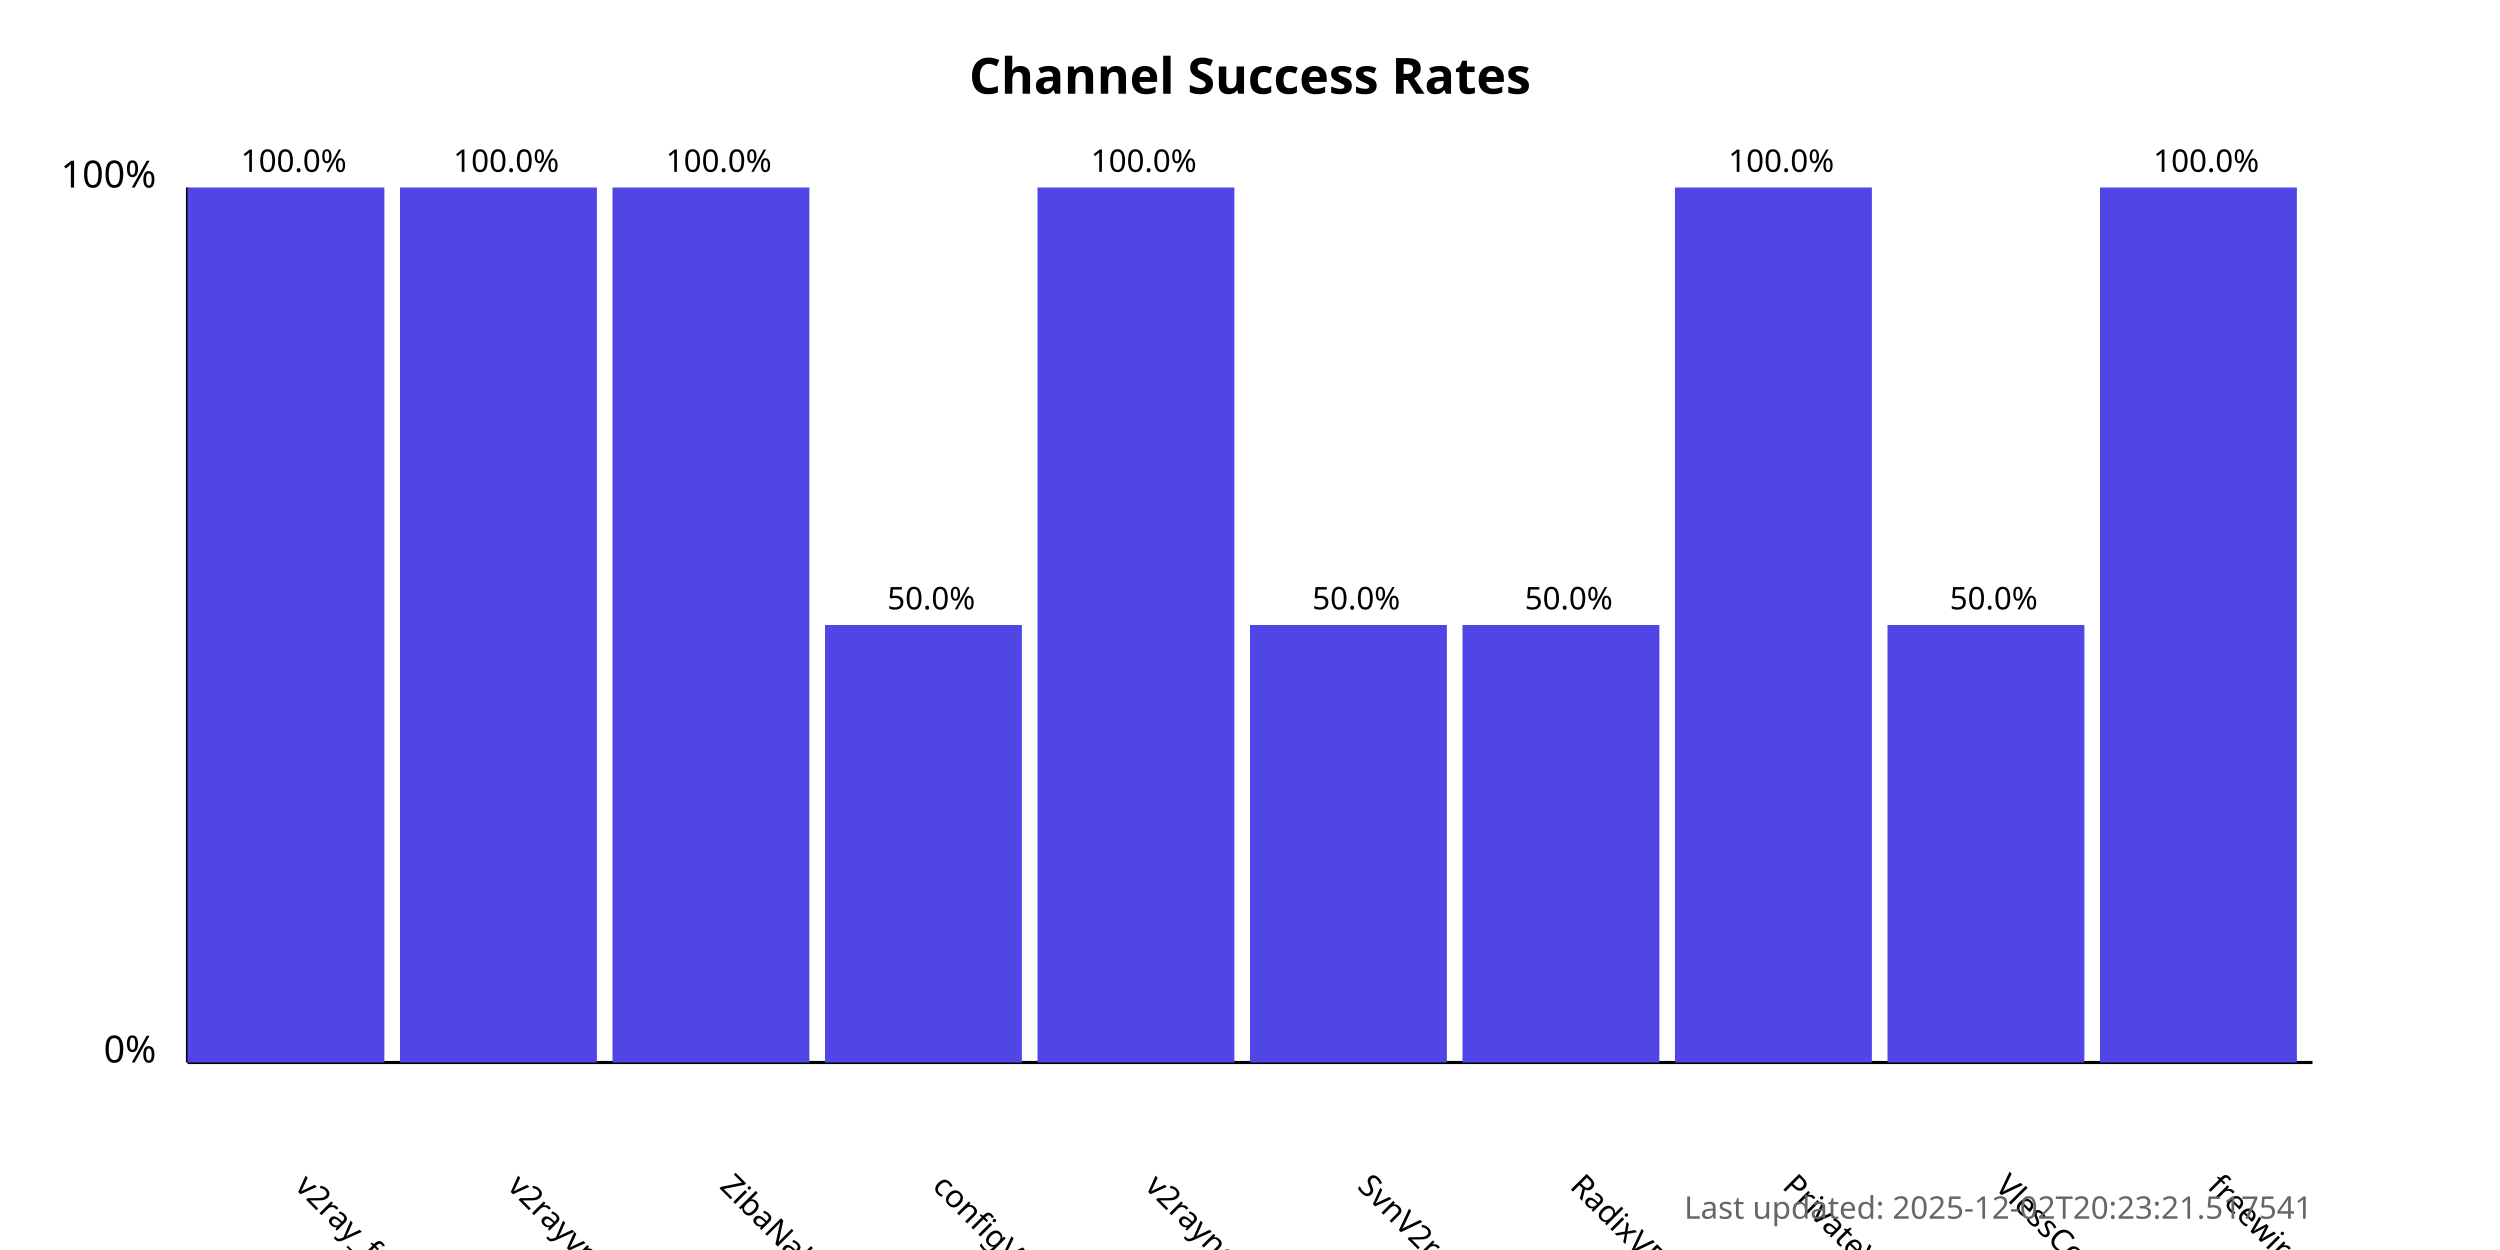
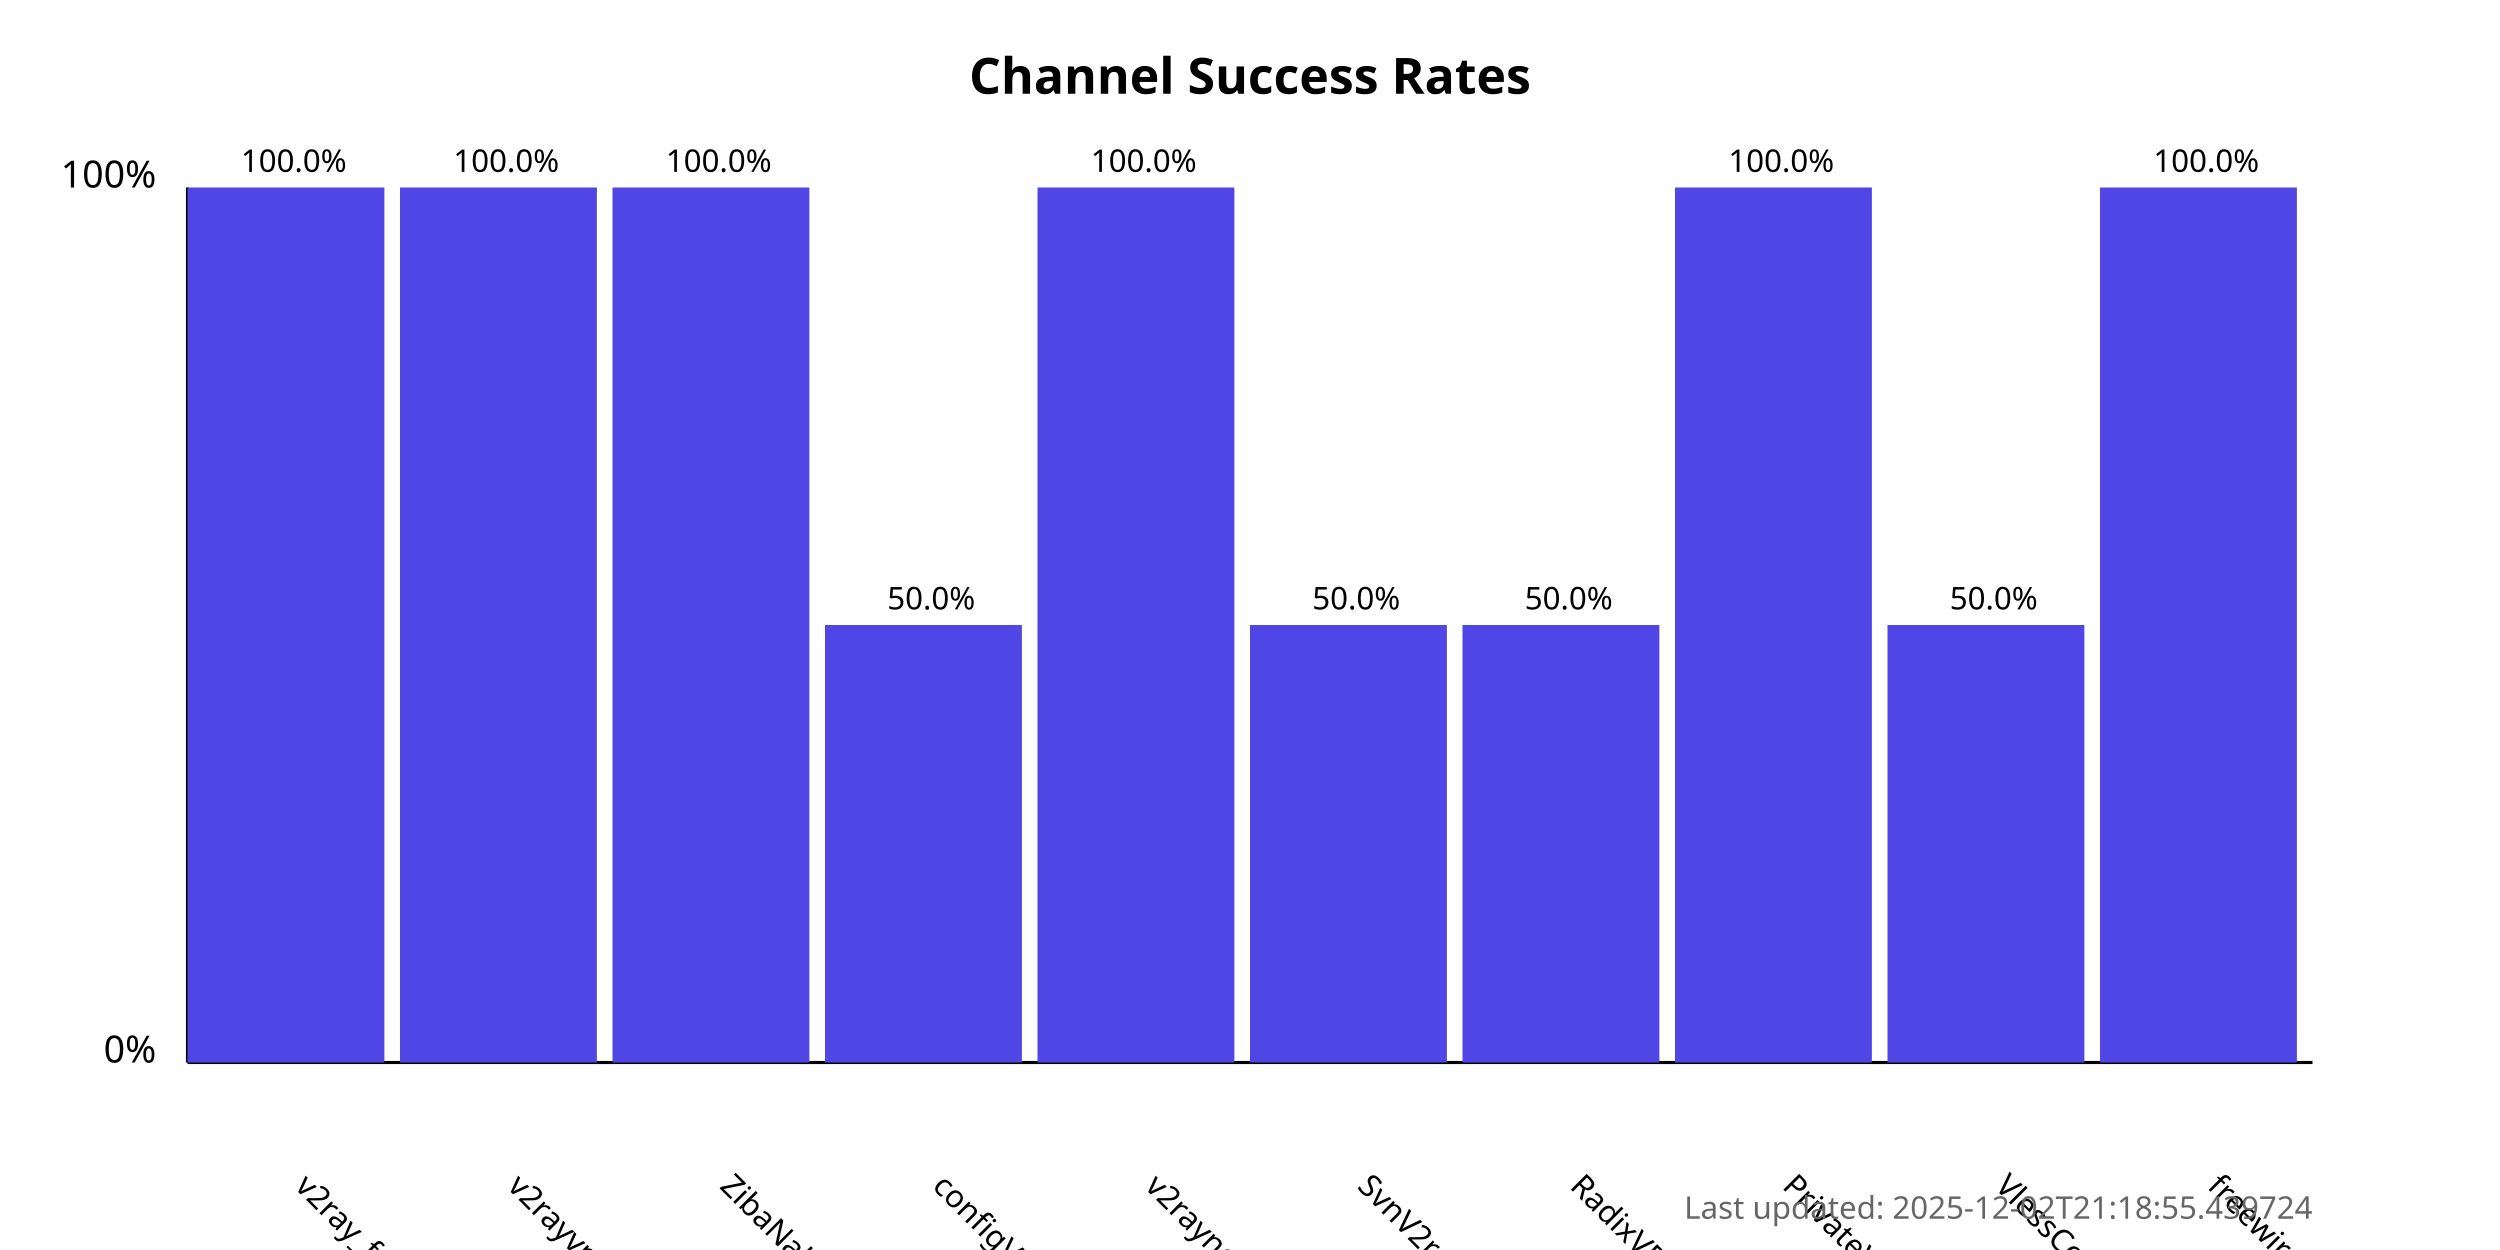
<svg xmlns="http://www.w3.org/2000/svg" width="800" height="400">
  <style>
            .chart-title { font: bold 16px sans-serif; }
            .axis-label { font: 12px sans-serif; }
            .tick-label { font: 10px sans-serif; }
            .bar { fill: #4f46e5; }
            .bar:hover { fill: #6366f1; }
            .timestamp { font: 10px sans-serif; fill: #666; }
        </style>
  <text x="400.0" y="30" text-anchor="middle" class="chart-title">
            Channel Success Rates
        </text>
  <line x1="60" y1="340" x2="60" y2="60" stroke="black" stroke-width="1" />
  <line x1="60" y1="340" x2="740" y2="340" stroke="black" stroke-width="1" />
  <text x="50" y="340" text-anchor="end" class="axis-label">0%</text>
  <text x="50" y="60" text-anchor="end" class="axis-label">100%</text>
  <g>
    <rect x="60" y="60.0" width="63.0" height="280.0" class="bar" />
    <text x="94.0" y="380" transform="rotate(45, 94.0, 380)" text-anchor="start" class="tick-label">
                v2ray_free_conf
            </text>
    <text x="94.0" y="55.0" text-anchor="middle" class="tick-label">
                100.0%
            </text>
  </g>
  <g>
    <rect x="128.0" y="60.0" width="63.0" height="280.0" class="bar" />
    <text x="162.0" y="380" transform="rotate(45, 162.0, 380)" text-anchor="start" class="tick-label">
                v2rayvpno
            </text>
    <text x="162.0" y="55.0" text-anchor="middle" class="tick-label">
                100.0%
            </text>
  </g>
  <g>
    <rect x="196.0" y="60.0" width="63.0" height="280.0" class="bar" />
    <text x="230.0" y="380" transform="rotate(45, 230.0, 380)" text-anchor="start" class="tick-label">
                ZibaNabz
            </text>
    <text x="230.0" y="55.0" text-anchor="middle" class="tick-label">
                100.0%
            </text>
  </g>
  <g>
    <rect x="264.0" y="200.0" width="63.0" height="140.0" class="bar" />
    <text x="298.0" y="380" transform="rotate(45, 298.0, 380)" text-anchor="start" class="tick-label">
                configV2rayForFree
            </text>
    <text x="298.0" y="195.0" text-anchor="middle" class="tick-label">
                50.0%
            </text>
  </g>
  <g>
    <rect x="332.0" y="60.0" width="63.0" height="280.0" class="bar" />
    <text x="366.0" y="380" transform="rotate(45, 366.0, 380)" text-anchor="start" class="tick-label">
                v2rayngvpn
            </text>
    <text x="366.0" y="55.0" text-anchor="middle" class="tick-label">
                100.0%
            </text>
  </g>
  <g>
    <rect x="400.0" y="200.0" width="63.0" height="140.0" class="bar" />
    <text x="434.0" y="380" transform="rotate(45, 434.0, 380)" text-anchor="start" class="tick-label">
                SvnV2ray
            </text>
    <text x="434.0" y="195.0" text-anchor="middle" class="tick-label">
                50.0%
            </text>
  </g>
  <g>
    <rect x="468.0" y="200.0" width="63.0" height="140.0" class="bar" />
    <text x="502.0" y="380" transform="rotate(45, 502.0, 380)" text-anchor="start" class="tick-label">
                RadixVPN
            </text>
    <text x="502.0" y="195.0" text-anchor="middle" class="tick-label">
                50.0%
            </text>
  </g>
  <g>
    <rect x="536.0" y="60.0" width="63.0" height="280.0" class="bar" />
    <text x="570.0" y="380" transform="rotate(45, 570.0, 380)" text-anchor="start" class="tick-label">
                PrivateVPNs
            </text>
    <text x="570.0" y="55.0" text-anchor="middle" class="tick-label">
                100.0%
            </text>
  </g>
  <g>
    <rect x="604.0" y="200.0" width="63.0" height="140.0" class="bar" />
    <text x="638.0" y="380" transform="rotate(45, 638.0, 380)" text-anchor="start" class="tick-label">
                VlessConfig
            </text>
    <text x="638.0" y="195.0" text-anchor="middle" class="tick-label">
                50.0%
            </text>
  </g>
  <g>
    <rect x="672.0" y="60.0" width="63.0" height="280.0" class="bar" />
    <text x="706.0" y="380" transform="rotate(45, 706.0, 380)" text-anchor="start" class="tick-label">
                freewireguard
            </text>
    <text x="706.0" y="55.0" text-anchor="middle" class="tick-label">
                100.0%
            </text>
  </g>
  <text x="740" y="390" text-anchor="end" class="timestamp">
-             Last updated: 2025-12-02T20:23:21.517541
+             Last updated: 2025-12-02T21:18:55.439724
        </text>
</svg>
